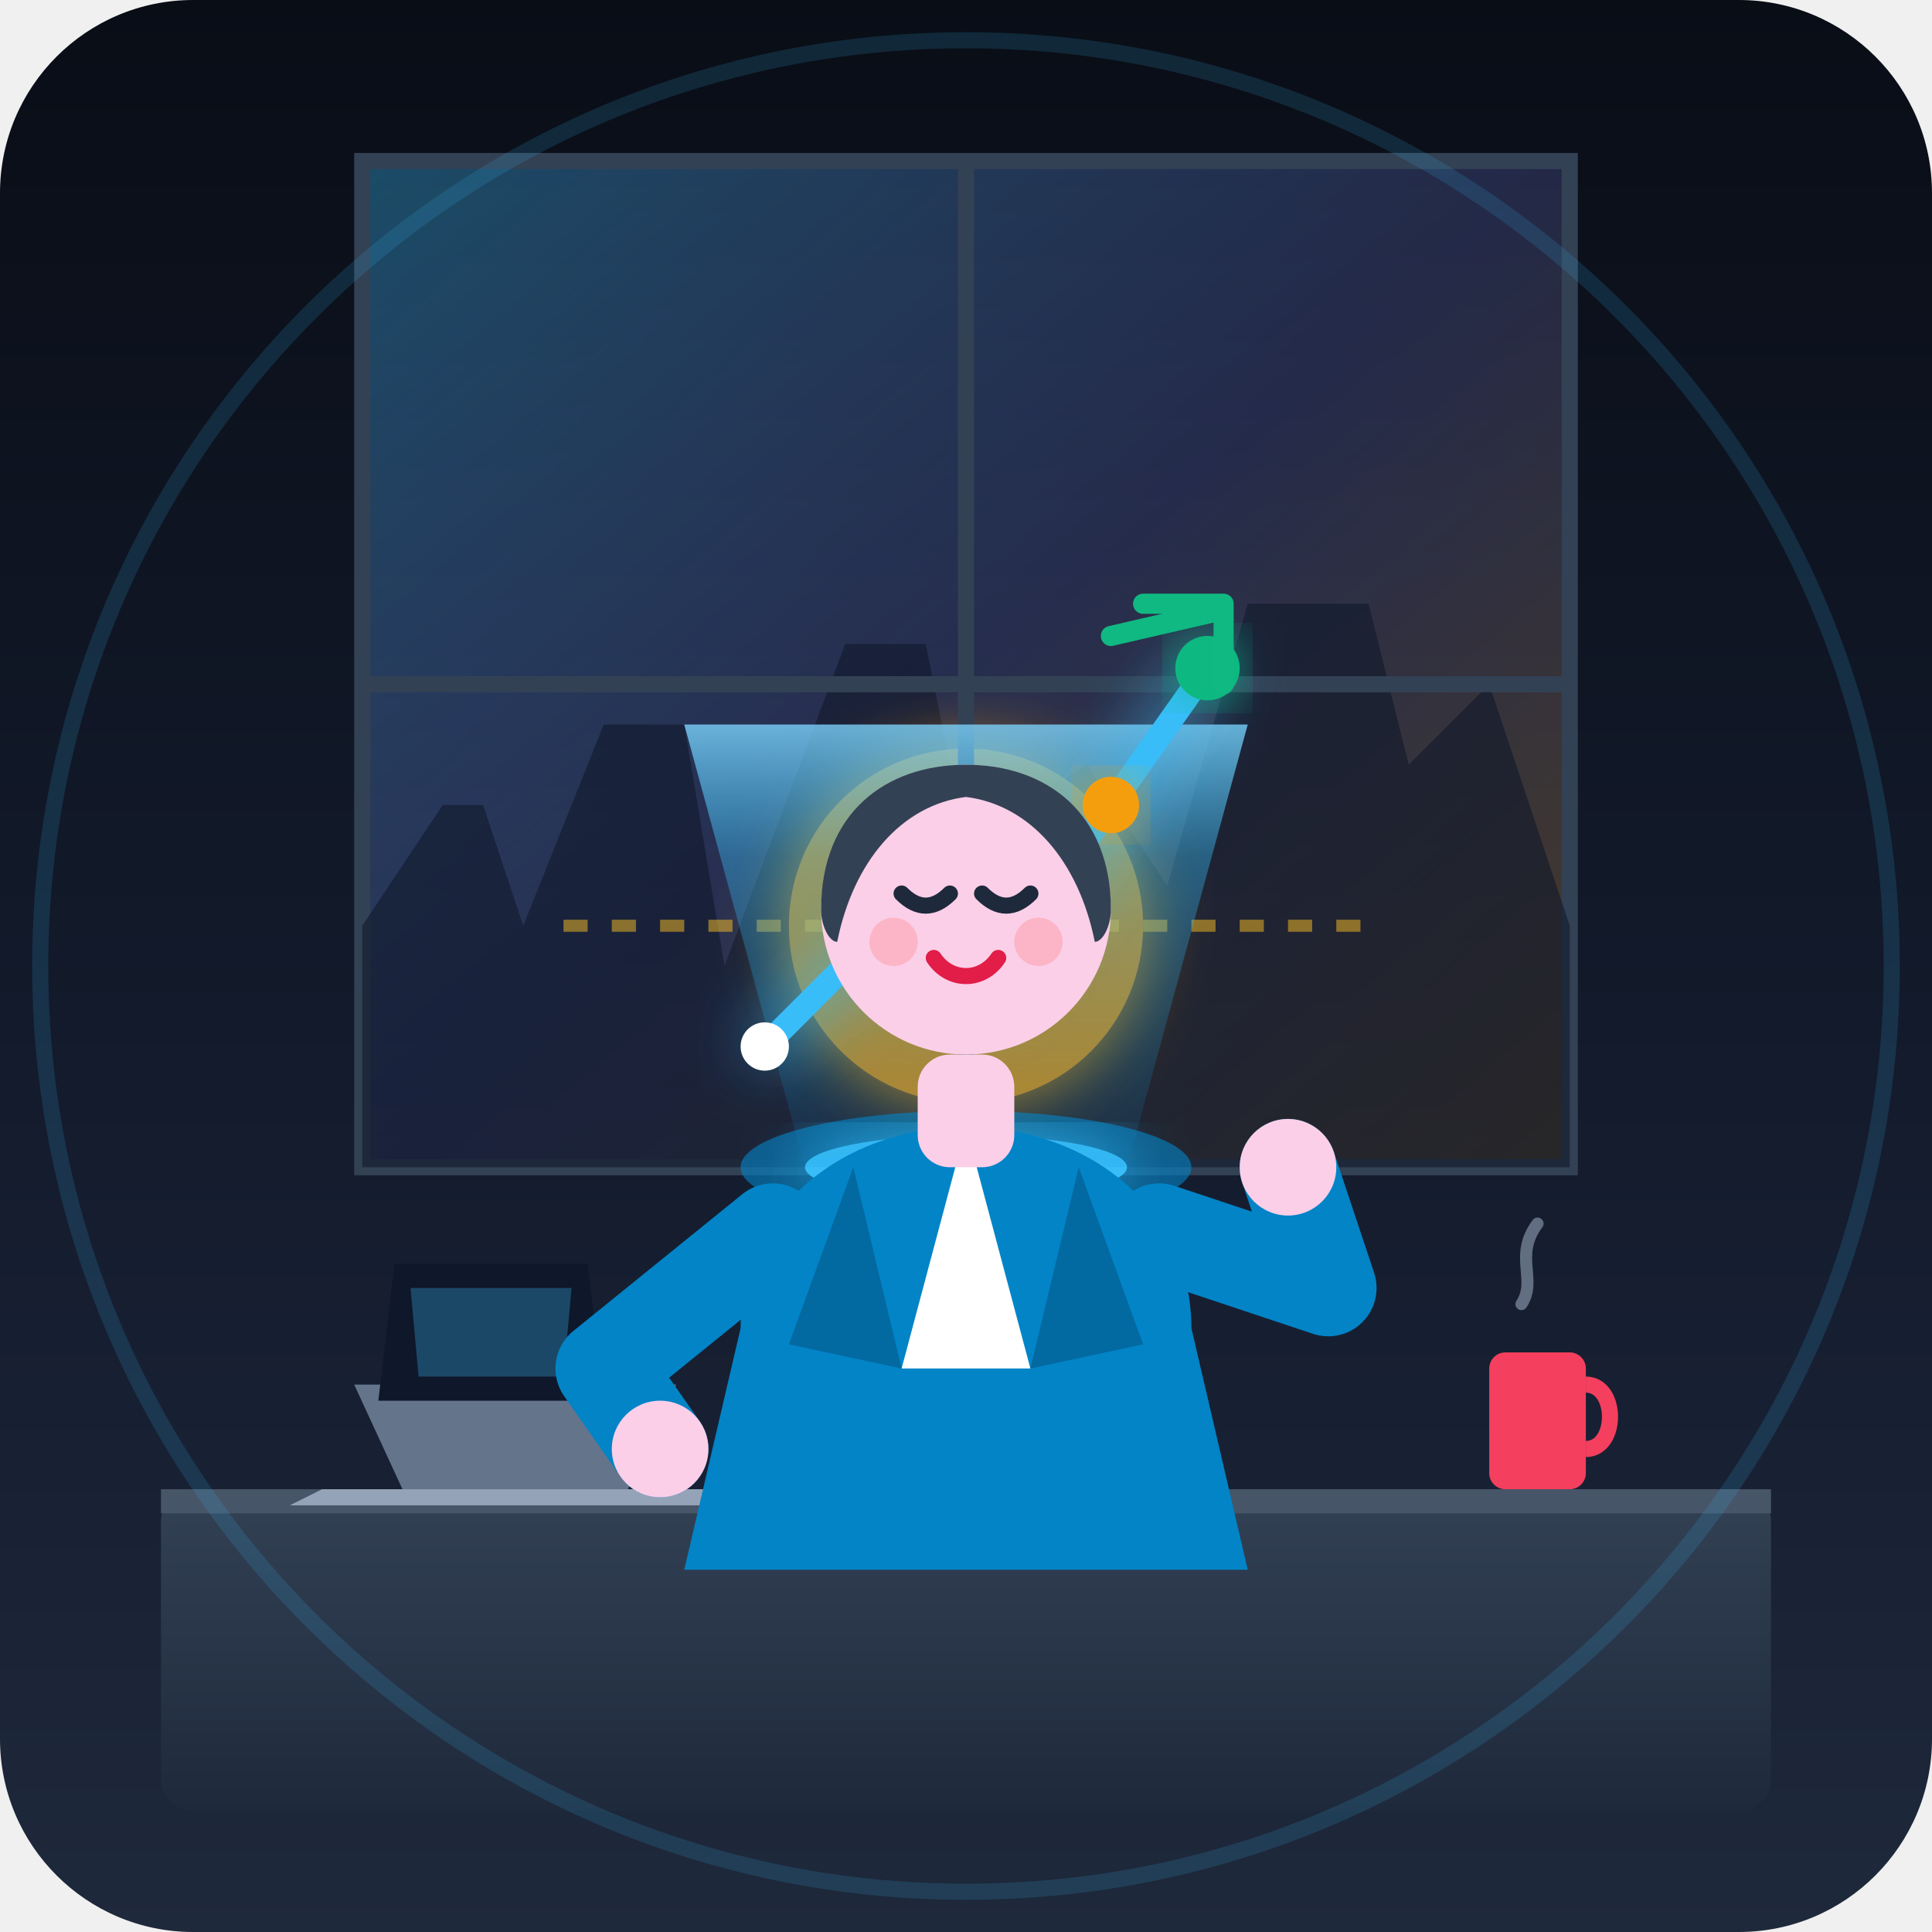
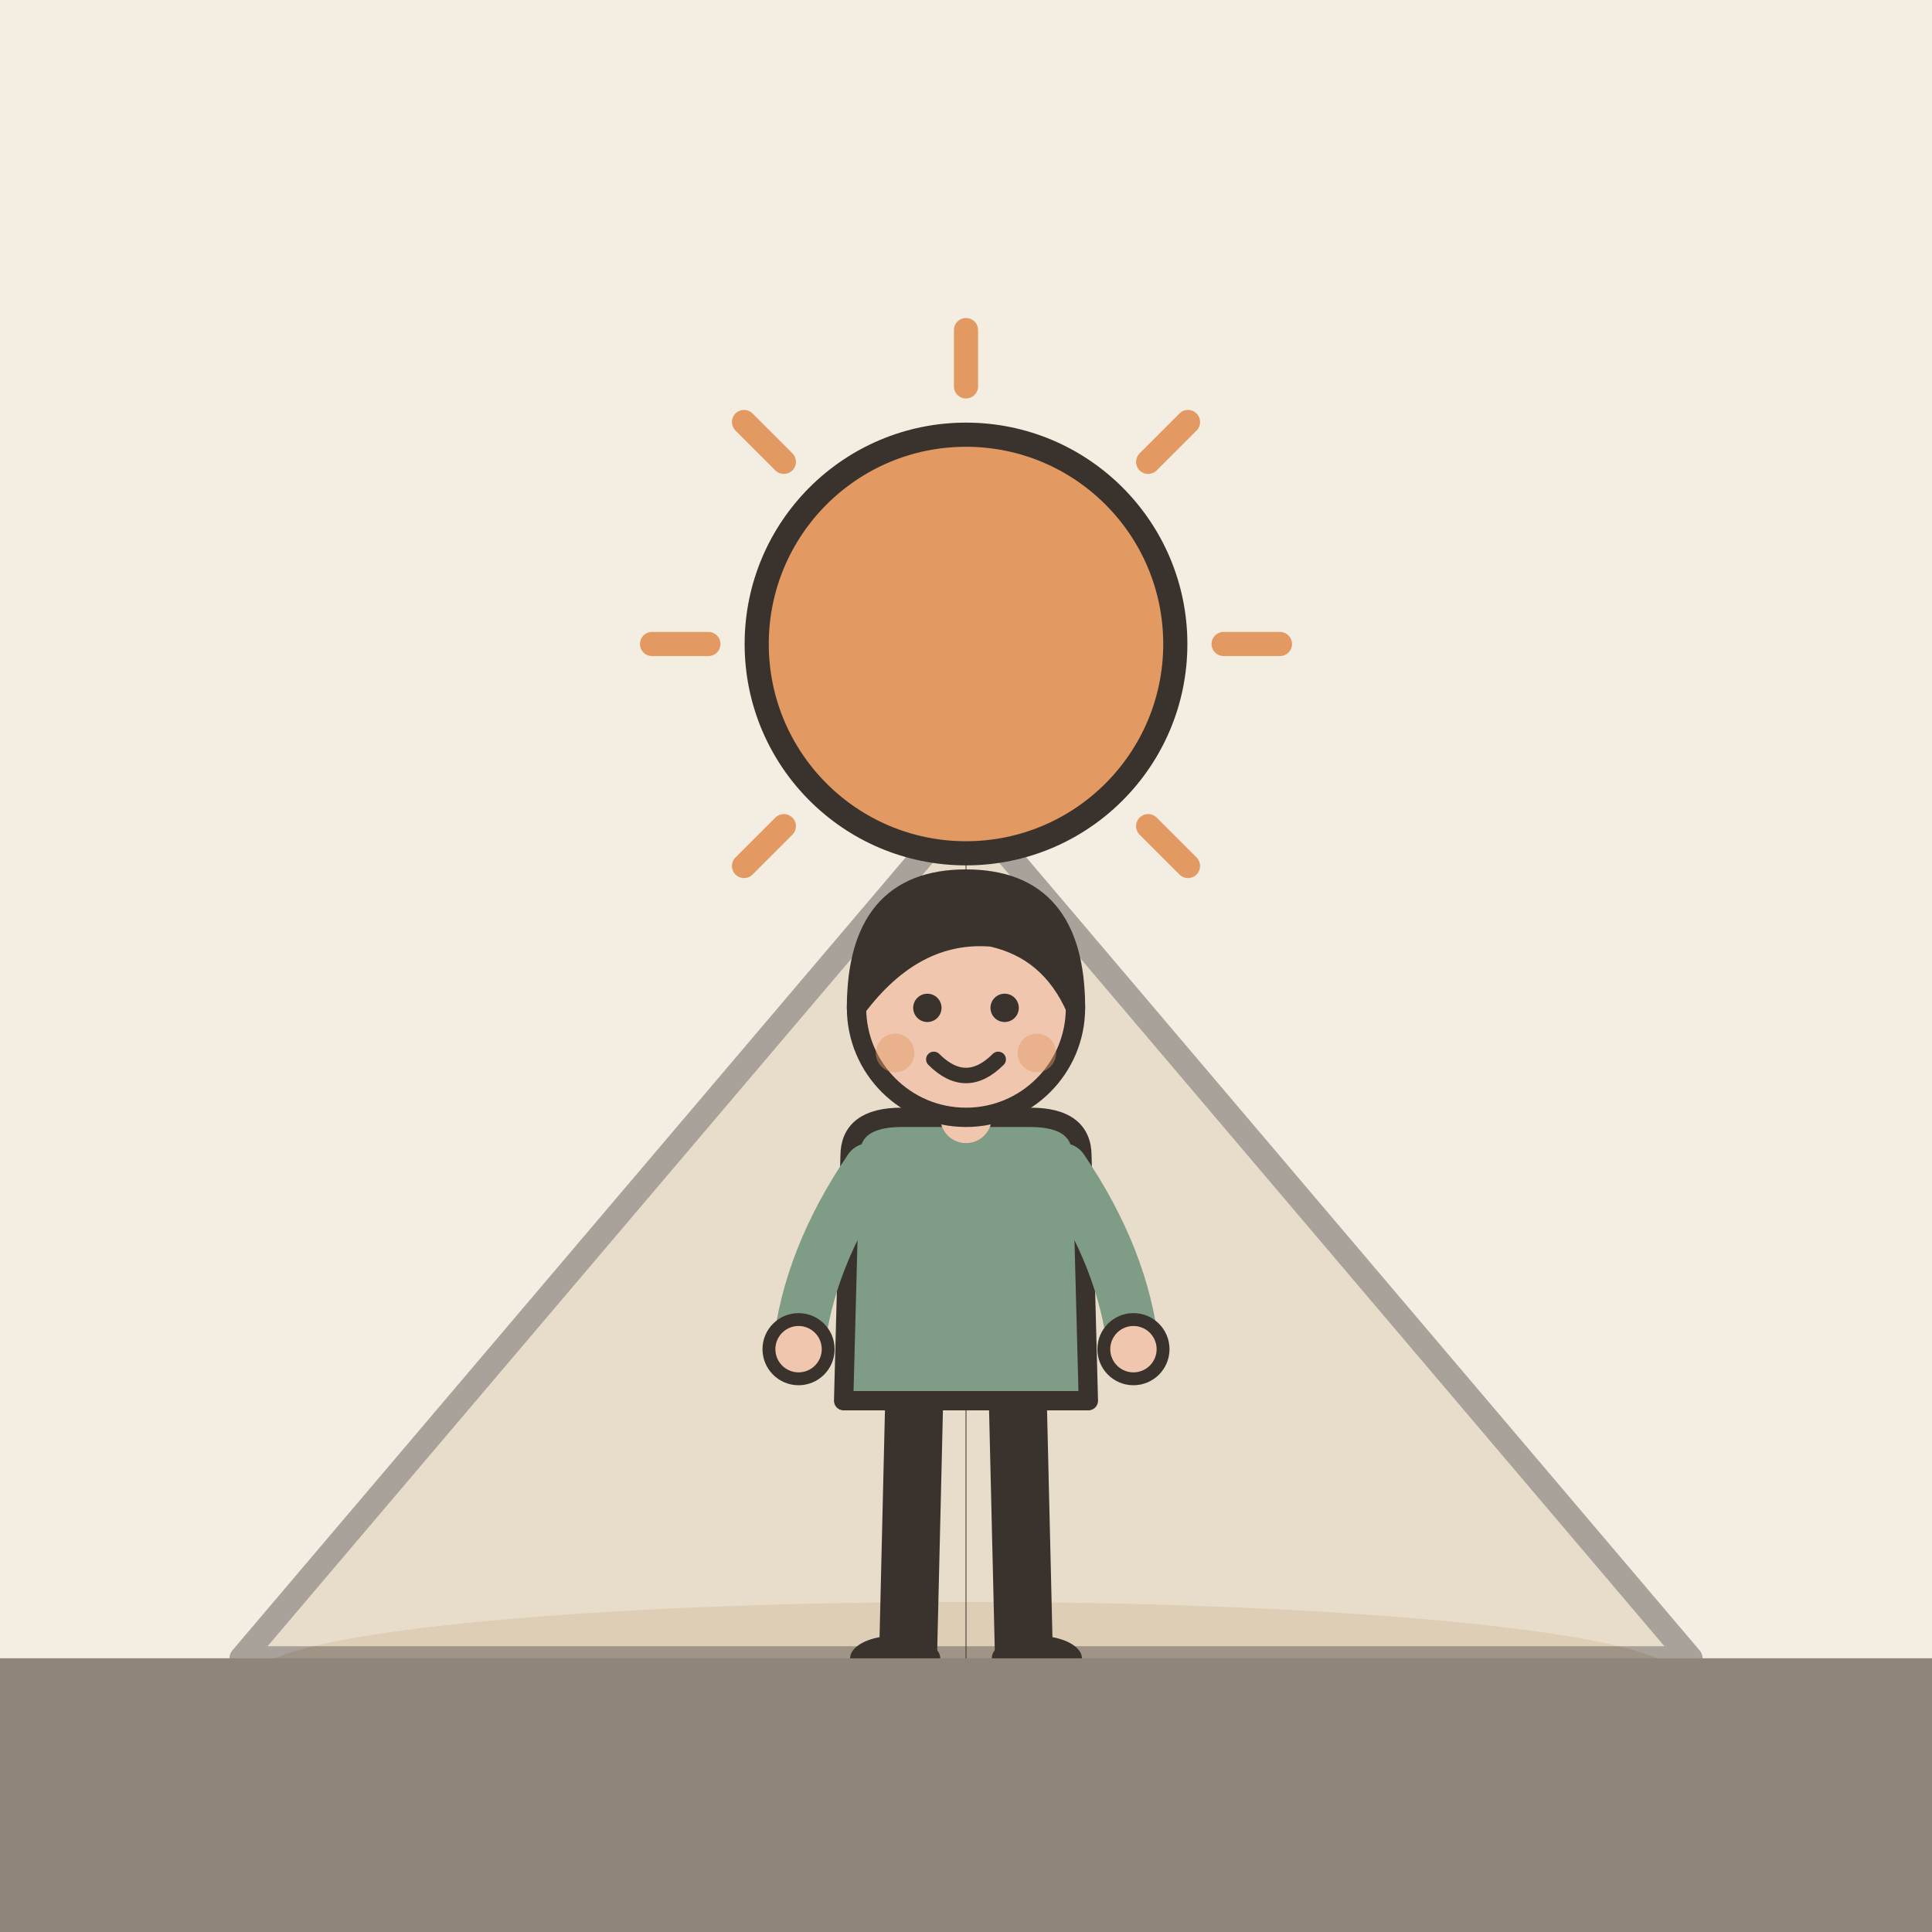
- <svg xmlns="http://www.w3.org/2000/svg" viewBox="0 0 240 240" width="100%" height="100%">
-   <defs>
-     <linearGradient id="bgGradient" x1="0" y1="0" x2="0" y2="1">
-       <stop offset="0%" stop-color="#090d16" />
-       <stop offset="60%" stop-color="#141c2e" />
-       <stop offset="100%" stop-color="#1e293b" />
-     </linearGradient>
-     <linearGradient id="windowGlow" x1="0" y1="0" x2="1" y2="1">
-       <stop offset="0%" stop-color="#38bdf8" stop-opacity="0.35" />
-       <stop offset="50%" stop-color="#818cf8" stop-opacity="0.2" />
-       <stop offset="100%" stop-color="#f59e0b" stop-opacity="0.25" />
-     </linearGradient>
-     <linearGradient id="hologramGrad" x1="0" y1="1" x2="0" y2="0">
-       <stop offset="0%" stop-color="#0284c7" stop-opacity="0.1" />
-       <stop offset="70%" stop-color="#38bdf8" stop-opacity="0.4" />
-       <stop offset="100%" stop-color="#7dd3fc" stop-opacity="0.8" />
-     </linearGradient>
-     <linearGradient id="beamGrad" x1="0" y1="1" x2="0.3" y2="0">
-       <stop offset="0%" stop-color="#f59e0b" stop-opacity="0.0" />
-       <stop offset="100%" stop-color="#fbbf24" stop-opacity="0.5" />
-     </linearGradient>
-     <linearGradient id="deskGrad" x1="0" y1="0" x2="0" y2="1">
-       <stop offset="0%" stop-color="#334155" />
-       <stop offset="100%" stop-color="#1e293b" />
-     </linearGradient>
-     <filter id="glow" x="-20%" y="-20%" width="140%" height="140%">
-       <feGaussianBlur stdDeviation="4" result="blur" />
-       <feComposite in="SourceGraphic" in2="blur" operator="over" />
-     </filter>
-   </defs>
-   <rect width="240" height="240" rx="24" fill="url(#bgGradient)" />
-   <g id="interior">
-     <path d="M45,20 L195,20 L195,145 L45,145 Z" fill="url(#windowGlow)" stroke="#334155" stroke-width="2" />
-     <path d="M45,115 L55,100 L60,100 L65,115 L75,90 L85,90 L90,120 L105,80 L115,80 L120,105 L135,95 L145,110 L155,75 L170,75 L175,95 L185,85 L195,115 L195,145 L45,145 Z" fill="#0f172a" opacity="0.6" />
-     <circle cx="120" cy="115" r="22" fill="#f59e0b" opacity="0.8" filter="url(#glow)" />
-     <path d="M70,115 L170,115" stroke="#fbbf24" stroke-width="1.5" stroke-dasharray="3,3" opacity="0.5" />
-     <line x1="120" y1="20" x2="120" y2="145" stroke="#334155" stroke-width="2" />
-     <line x1="45" y1="85" x2="195" y2="85" stroke="#334155" stroke-width="2" />
+ <svg xmlns="http://www.w3.org/2000/svg" viewBox="0 0 240 240" data-style="editorial">
+   <rect width="240" height="240" fill="#F4EDE2" />
+   <ellipse cx="120" cy="208" rx="88" ry="9" fill="#E3D5C1" />
+   <path d="M30 206L120 100L210 206Z" fill="#D8C3A5" stroke="#3A332D" stroke-width="3" stroke-linecap="round" stroke-linejoin="round" opacity="0.4" />
+   <path d="M120 100L120 206" fill="none" stroke="#3A332D" stroke-width="0.1" stroke-linecap="round" stroke-linejoin="round" />
+   <path d="M152 80L159 80" stroke="#E39A62" stroke-width="3" stroke-linecap="round" fill="none" />
+   <path d="M142.627 102.627L147.577 107.577" stroke="#E39A62" stroke-width="3" stroke-linecap="round" fill="none" />
+   <path d="M120 112L120 119" stroke="#E39A62" stroke-width="3" stroke-linecap="round" fill="none" />
+   <path d="M97.373 102.627L92.423 107.577" stroke="#E39A62" stroke-width="3" stroke-linecap="round" fill="none" />
+   <path d="M88 80L81 80" stroke="#E39A62" stroke-width="3" stroke-linecap="round" fill="none" />
+   <path d="M97.373 57.373L92.423 52.423" stroke="#E39A62" stroke-width="3" stroke-linecap="round" fill="none" />
+   <path d="M120 48L120 41" stroke="#E39A62" stroke-width="3" stroke-linecap="round" fill="none" />
+   <path d="M142.627 57.373L147.577 52.423" stroke="#E39A62" stroke-width="3" stroke-linecap="round" fill="none" />
+   <circle cx="120" cy="80" r="26" fill="#E39A62" stroke="#3A332D" stroke-width="3" stroke-linecap="round" stroke-linejoin="round" />
+   <g transform="translate(120 206) scale(0.8 0.8)">
+     <path d="M-8 -42L-9 0" stroke="#3A332D" stroke-width="9" stroke-linecap="round" fill="none" />
+     <path d="M8 -42L9 0" stroke="#3A332D" stroke-width="9" stroke-linecap="round" fill="none" />
+     <ellipse cx="-11" cy="0" rx="7" ry="3.5" fill="#3A332D" />
+     <ellipse cx="11" cy="0" rx="7" ry="3.5" fill="#3A332D" />
+     <path d="M-18 -78Q-18 -84 -10 -84L10 -84Q18 -84 18 -78L19 -40L-19 -40Z" fill="#7E9C86" stroke="#3A332D" stroke-width="3" stroke-linecap="round" stroke-linejoin="round" />
+     <path d="M-15 -76Q-24.5 -62 -26 -48" fill="none" stroke="#7E9C86" stroke-width="8" stroke-linecap="round" stroke-linejoin="round" />
+     <circle cx="-26" cy="-48" r="4.6" fill="#F0C7AE" stroke="#3A332D" stroke-linecap="round" stroke-linejoin="round" stroke-width="2" />
+     <path d="M15 -76Q24.5 -62 26 -48" fill="none" stroke="#7E9C86" stroke-width="8" stroke-linecap="round" stroke-linejoin="round" />
+     <circle cx="26" cy="-48" r="4.6" fill="#F0C7AE" stroke="#3A332D" stroke-linecap="round" stroke-linejoin="round" stroke-width="2" />
+     <path d="M0 -84L0 -88" stroke="#F0C7AE" stroke-width="8" stroke-linecap="round" fill="none" />
+     <circle cx="0" cy="-101" r="17" fill="#F0C7AE" stroke="#3A332D" stroke-width="3" stroke-linecap="round" stroke-linejoin="round" />
+     <path d="M-17 -101Q-17 -121 0 -121Q17 -121 17 -101Q13 -110 4 -112Q-8 -113 -17 -101Z" fill="#3A332D" stroke="#3A332D" stroke-width="3" stroke-linecap="round" stroke-linejoin="round" />
+     <circle cx="-6" cy="-101" r="2.2" fill="#3A332D" />
+     <circle cx="6" cy="-101" r="2.2" fill="#3A332D" />
+     <path d="M-5 -93Q0 -88 5 -93" fill="none" stroke="#3A332D" stroke-width="2.4" stroke-linecap="round" stroke-linejoin="round" />
+     <circle cx="-11" cy="-94" r="3" fill="#E39A62" opacity="0.45" />
+     <circle cx="11" cy="-94" r="3" fill="#E39A62" opacity="0.45" />
  </g>
-   <g id="hologram-chart" transform="translate(120, 105)">
-     <ellipse cx="0" cy="40" rx="28" ry="7" fill="#0284c7" opacity="0.6" />
-     <ellipse cx="0" cy="40" rx="20" ry="4" fill="#38bdf8" filter="url(#glow)" />
-     <polygon points="-20,40 -35,-15 35,-15 20,40" fill="url(#hologramGrad)" />
-     <path d="M-25,25 L-12,12 L2,18 L18,-5 L30,-22" fill="none" stroke="#38bdf8" stroke-width="3" stroke-linecap="round" stroke-linejoin="round" filter="url(#glow)" />
-     <circle cx="-25" cy="25" r="3" fill="#ffffff" />
-     <circle cx="-12" cy="12" r="3" fill="#ffffff" />
-     <circle cx="2" cy="18" r="3" fill="#ffffff" />
-     <circle cx="18" cy="-5" r="3.5" fill="#f59e0b" filter="url(#glow)" />
-     <circle cx="30" cy="-22" r="4" fill="#10b981" filter="url(#glow)" />
-     <path d="M22,-30 L32,-30 L32,-20" fill="none" stroke="#10b981" stroke-width="2.5" stroke-linecap="round" stroke-linejoin="round" />
-     <line x1="18" y1="-26" x2="31" y2="-29" stroke="#10b981" stroke-width="2.5" stroke-linecap="round" />
-   </g>
-   <rect x="20" y="185" width="200" height="40" rx="4" fill="url(#deskGrad)" />
-   <rect x="20" y="185" width="200" height="3" fill="#475569" />
-   <g id="desk-props">
-     <path d="M50,185 L78,185 L84,172 L44,172 Z" fill="#64748b" />
-     <path d="M40,185 L88,185 L92,187 L36,187 Z" fill="#94a3b8" />
-     <path d="M47,174 L75,174 L73,157 L49,157 Z" fill="#0f172a" />
-     <path d="M51,160 L71,160 L70,171 L52,171 Z" fill="#38bdf8" opacity="0.3" />
-     <rect x="185" y="168" width="12" height="17" rx="2" fill="#f43f5e" />
-     <path d="M197,172 C201,172 201,180 197,180" fill="none" stroke="#f43f5e" stroke-width="2" />
-     <path d="M189,162 C191,159 188,156 191,152" fill="none" stroke="#94a3b8" stroke-width="1.5" stroke-linecap="round" opacity="0.6" />
-   </g>
-   <g id="character" transform="translate(0, 5)">
-     <path d="M92,160 C92,145 105,135 120,135 C135,135 148,145 148,160 L155,190 L85,190 Z" fill="#0284c7" />
-     <path d="M120,135 L112,165 L128,165 Z" fill="#ffffff" />
-     <path d="M106,140 L112,165 L98,162 Z" fill="#0369a1" />
-     <path d="M134,140 L128,165 L142,162 Z" fill="#0369a1" />
-     <rect x="114" y="126" width="12" height="14" fill="#fbcfe8" rx="4" />
-     <circle cx="120" cy="108" r="18" fill="#fbcfe8" />
-     <path d="M102,108 C102,96 110,90 120,90 C130,90 138,96 138,108 C138,110 137,112 136,112 C134,102 128,95 120,94 C112,95 106,102 104,112 C103,112 102,110 102,108 Z" fill="#334155" />
-     <path d="M112,106 C114,108 116,108 118,106" fill="none" stroke="#1e293b" stroke-width="2" stroke-linecap="round" />
-     <path d="M122,106 C124,108 126,108 128,106" fill="none" stroke="#1e293b" stroke-width="2" stroke-linecap="round" />
-     <path d="M116,114 C118,117 122,117 124,114" fill="none" stroke="#e11d48" stroke-width="2" stroke-linecap="round" />
-     <circle cx="111" cy="112" r="3" fill="#fda4af" opacity="0.6" />
-     <circle cx="129" cy="112" r="3" fill="#fda4af" opacity="0.6" />
-     <path d="M96,148 L75,165 L82,175" fill="none" stroke="#0284c7" stroke-width="12" stroke-linecap="round" stroke-linejoin="round" />
-     <circle cx="82" cy="175" r="6" fill="#fbcfe8" />
-     <path d="M144,148 L165,155 L160,140" fill="none" stroke="#0284c7" stroke-width="12" stroke-linecap="round" stroke-linejoin="round" />
-     <circle cx="160" cy="140" r="6" fill="#fbcfe8" />
-   </g>
-   <circle cx="120" cy="120" r="115" fill="none" stroke="#38bdf8" stroke-width="2" opacity="0.15" />
+   <rect x="0" y="206" width="240" height="56" rx="0" fill="#8F857A" />
</svg>
